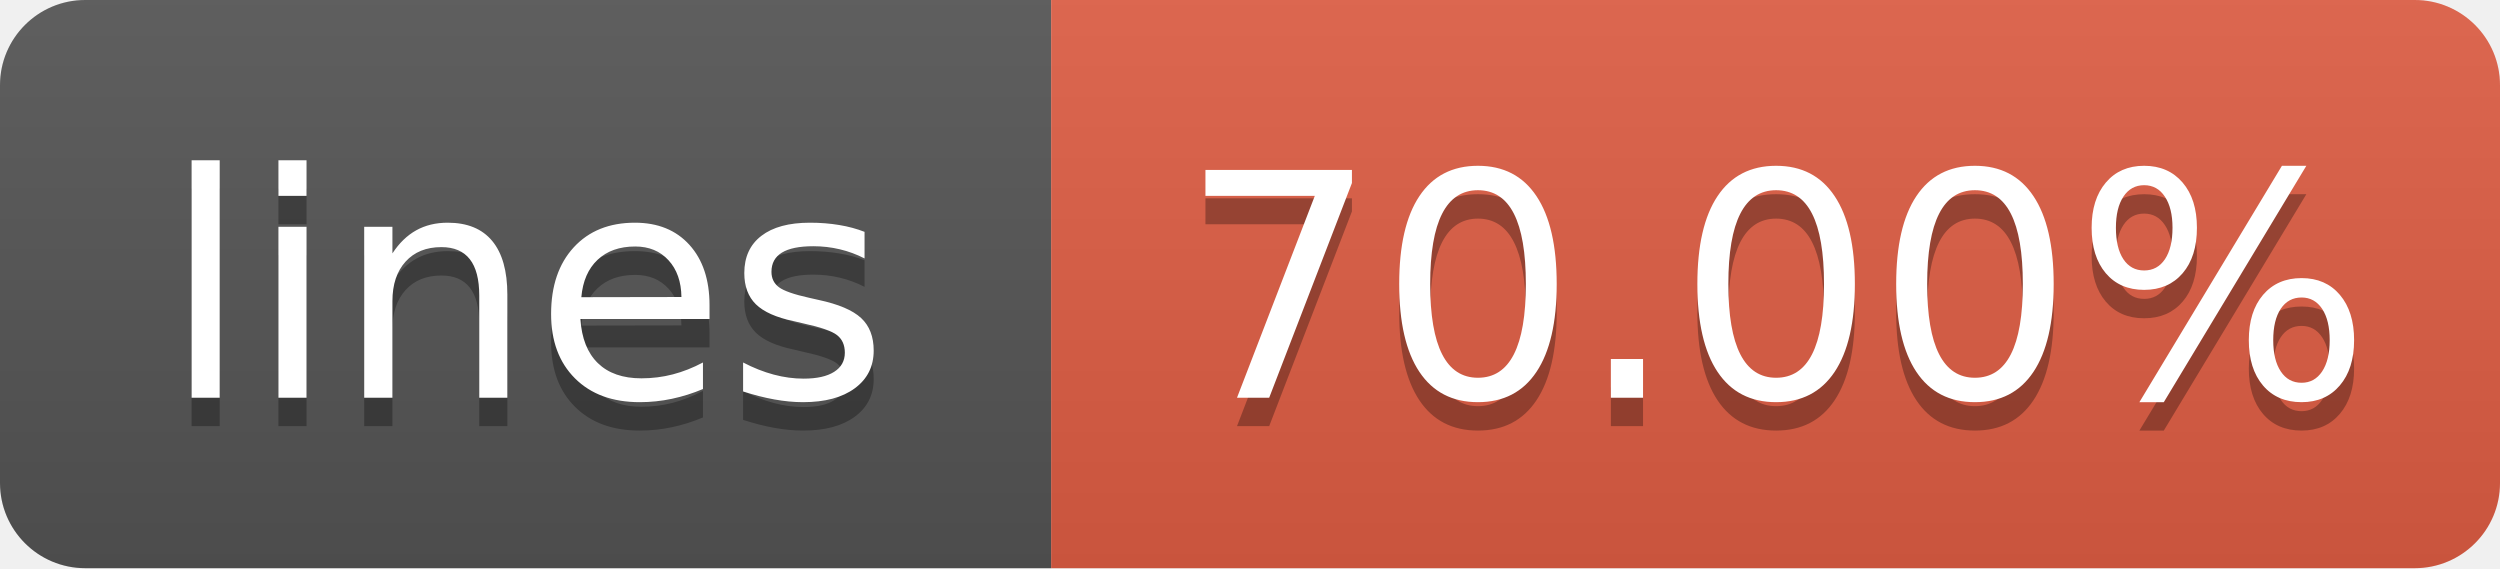
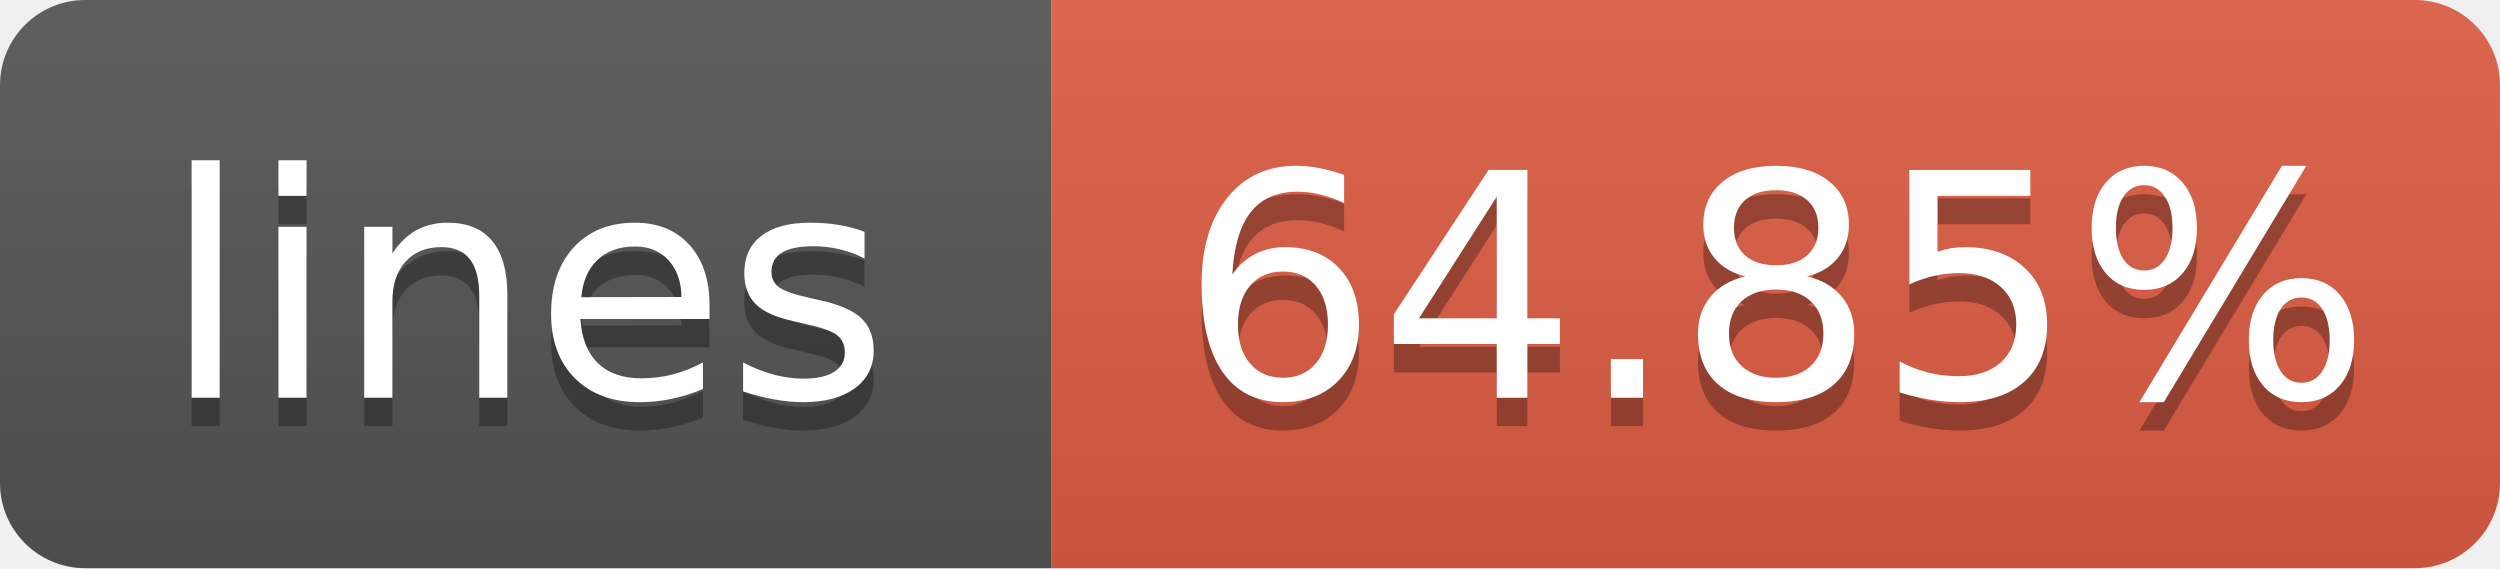
- <svg xmlns="http://www.w3.org/2000/svg" width="88" height="20" role="img" aria-label="lines: 70.00%">
+ <svg xmlns="http://www.w3.org/2000/svg" width="88" height="20" role="img" aria-label="lines: 64.85%">
  <linearGradient id="s" x2="0" y2="100%">
    <stop offset="0" stop-color="#bbb" stop-opacity=".1" />
    <stop offset="1" stop-opacity=".1" />
  </linearGradient>
  <clipPath id="r">
    <rect width="88" height="20" rx="3" fill="#fff" />
  </clipPath>
  <g clip-path="url(#r)">
    <rect width="37" height="20" fill="#555" />
    <rect x="37" width="51" height="20" fill="#e05d44" />
    <rect width="88" height="20" fill="url(#s)" />
  </g>
  <g fill="#fff" text-anchor="middle" font-family="Verdana,Geneva,DejaVu Sans,sans-serif" text-rendering="geometricPrecision" font-size="110">
    <text aria-hidden="true" x="185" y="150" fill="#010101" fill-opacity=".3" transform="scale(.1)" textLength="270">lines</text>
    <text x="185" y="140" transform="scale(.1)" textLength="270">lines</text>
-     <text aria-hidden="true" x="625" y="150" fill="#010101" fill-opacity=".3" transform="scale(.1)" textLength="410">70.00%</text>
-     <text x="625" y="140" transform="scale(.1)" textLength="410">70.00%</text>
+     <text aria-hidden="true" x="625" y="150" fill="#010101" fill-opacity=".3" transform="scale(.1)" textLength="410">64.85%</text>
+     <text x="625" y="140" transform="scale(.1)" textLength="410">64.85%</text>
  </g>
</svg>
